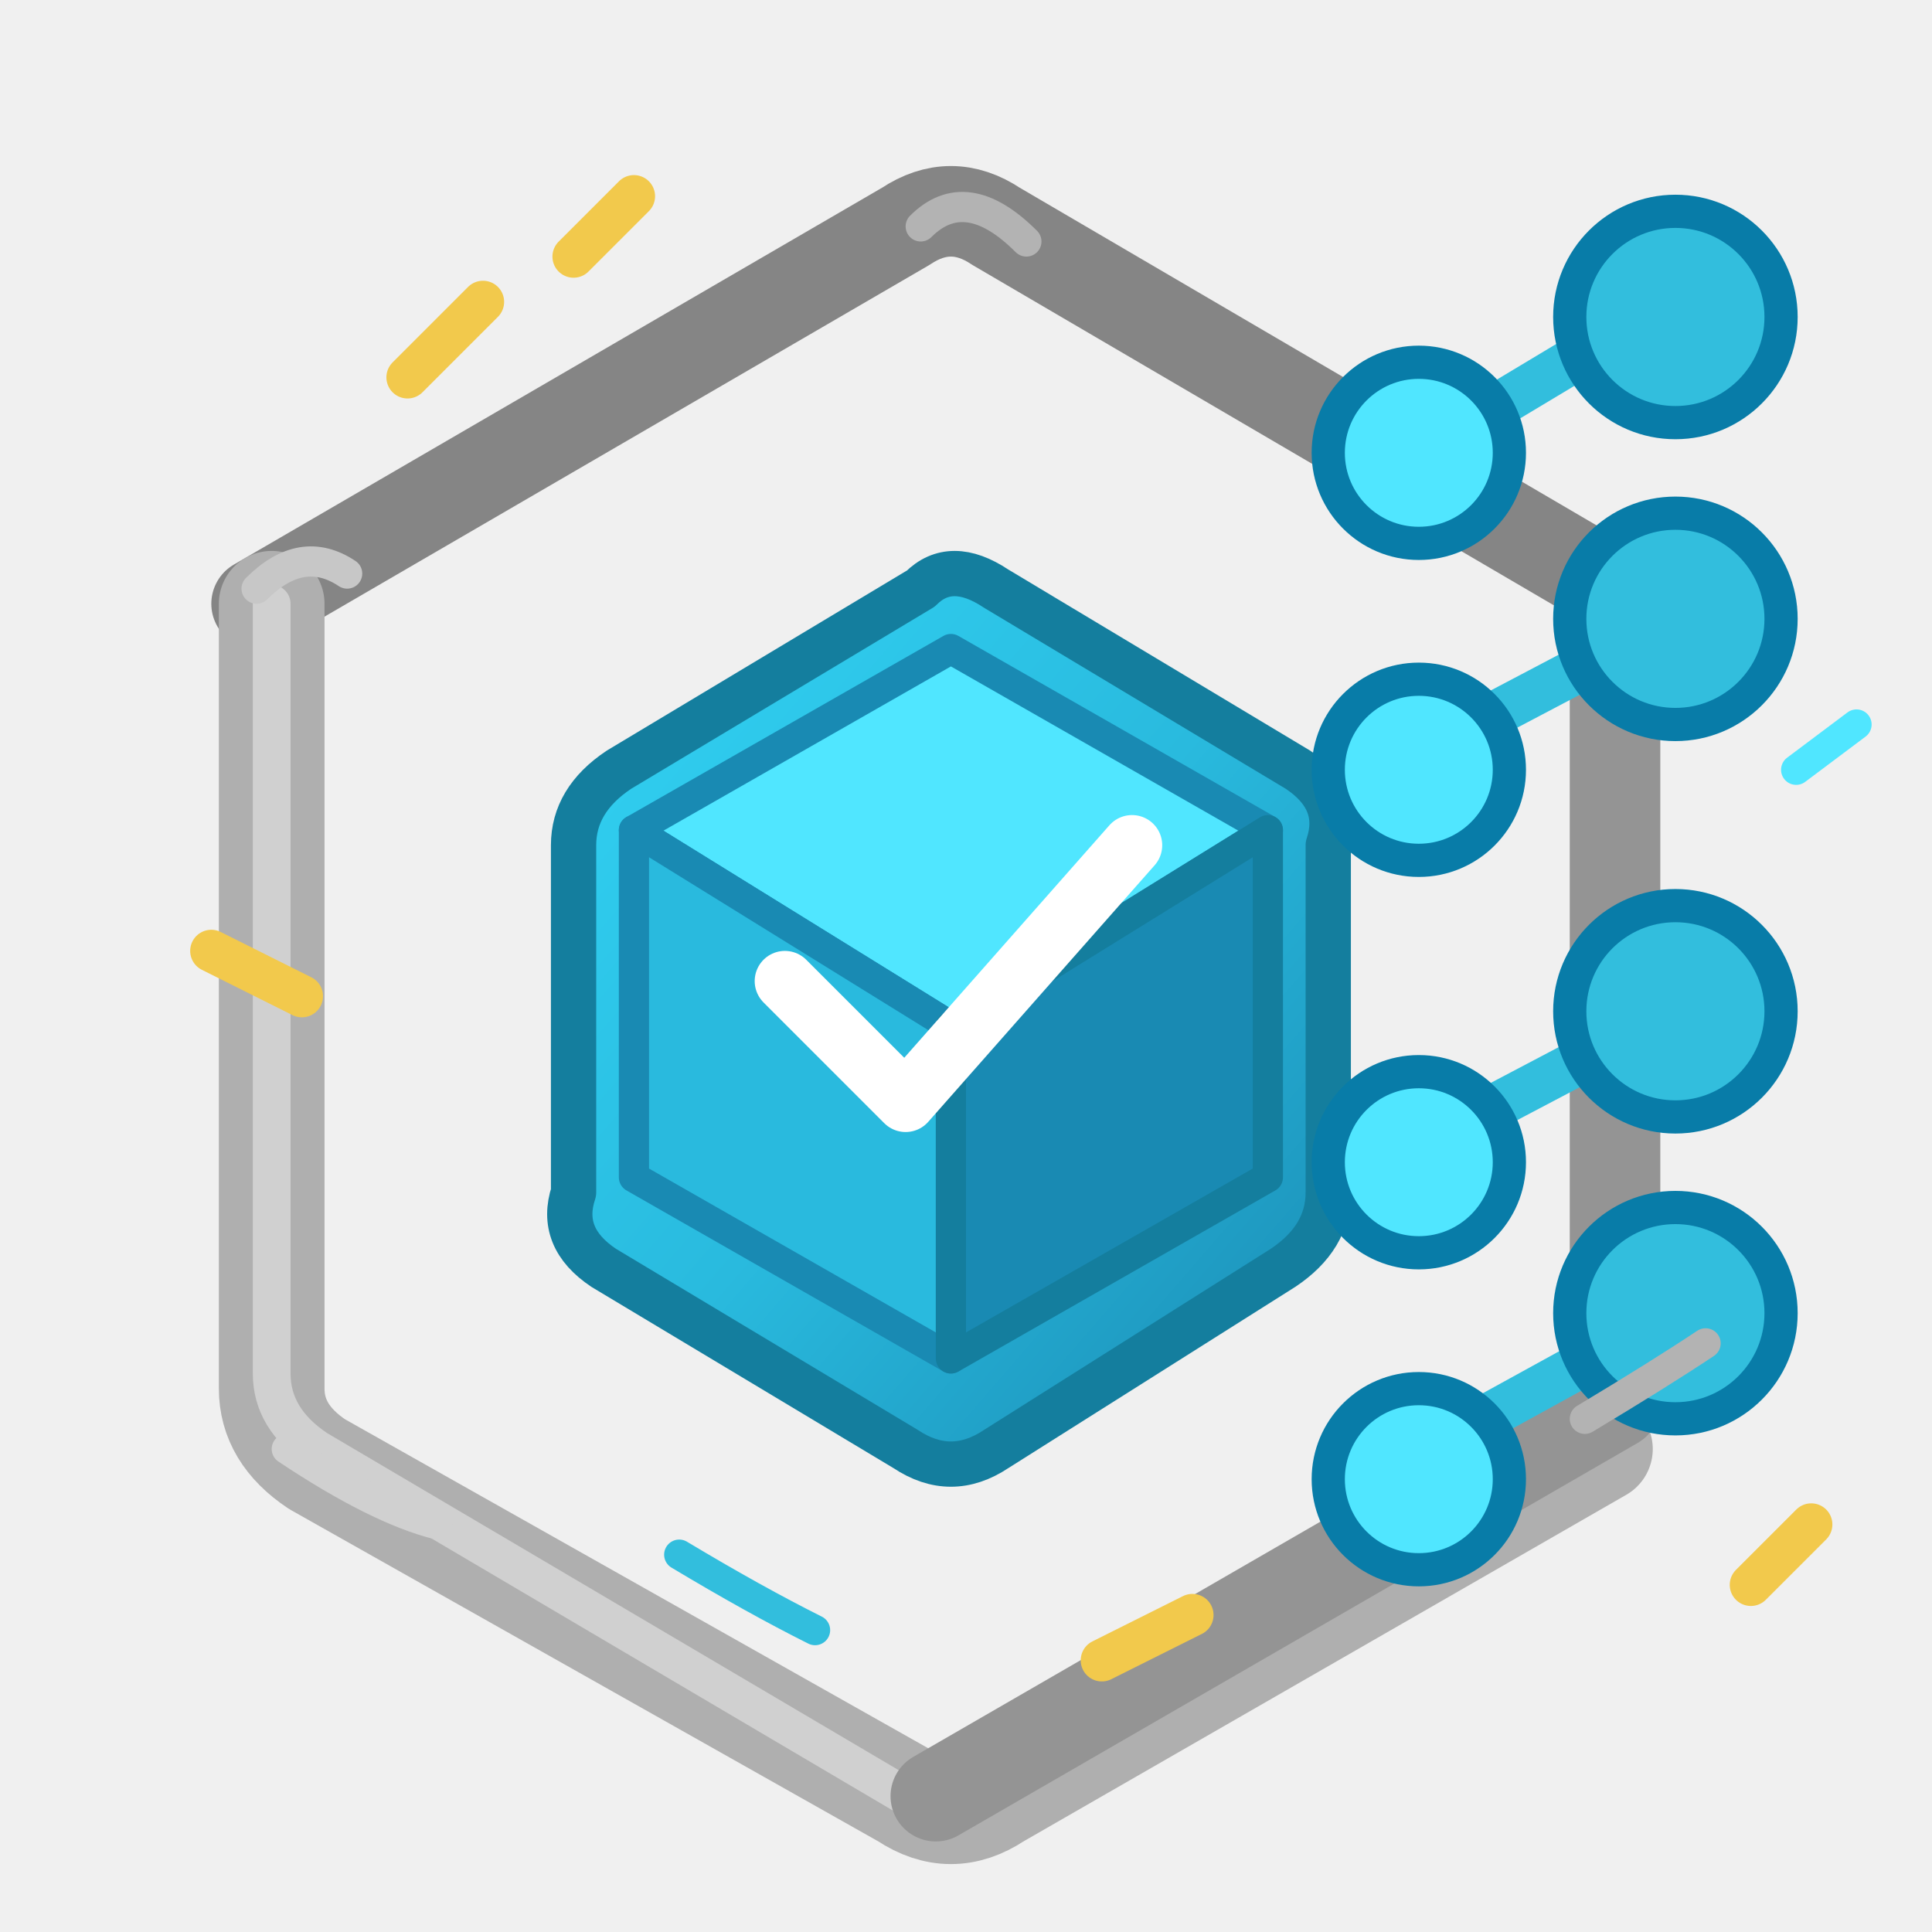
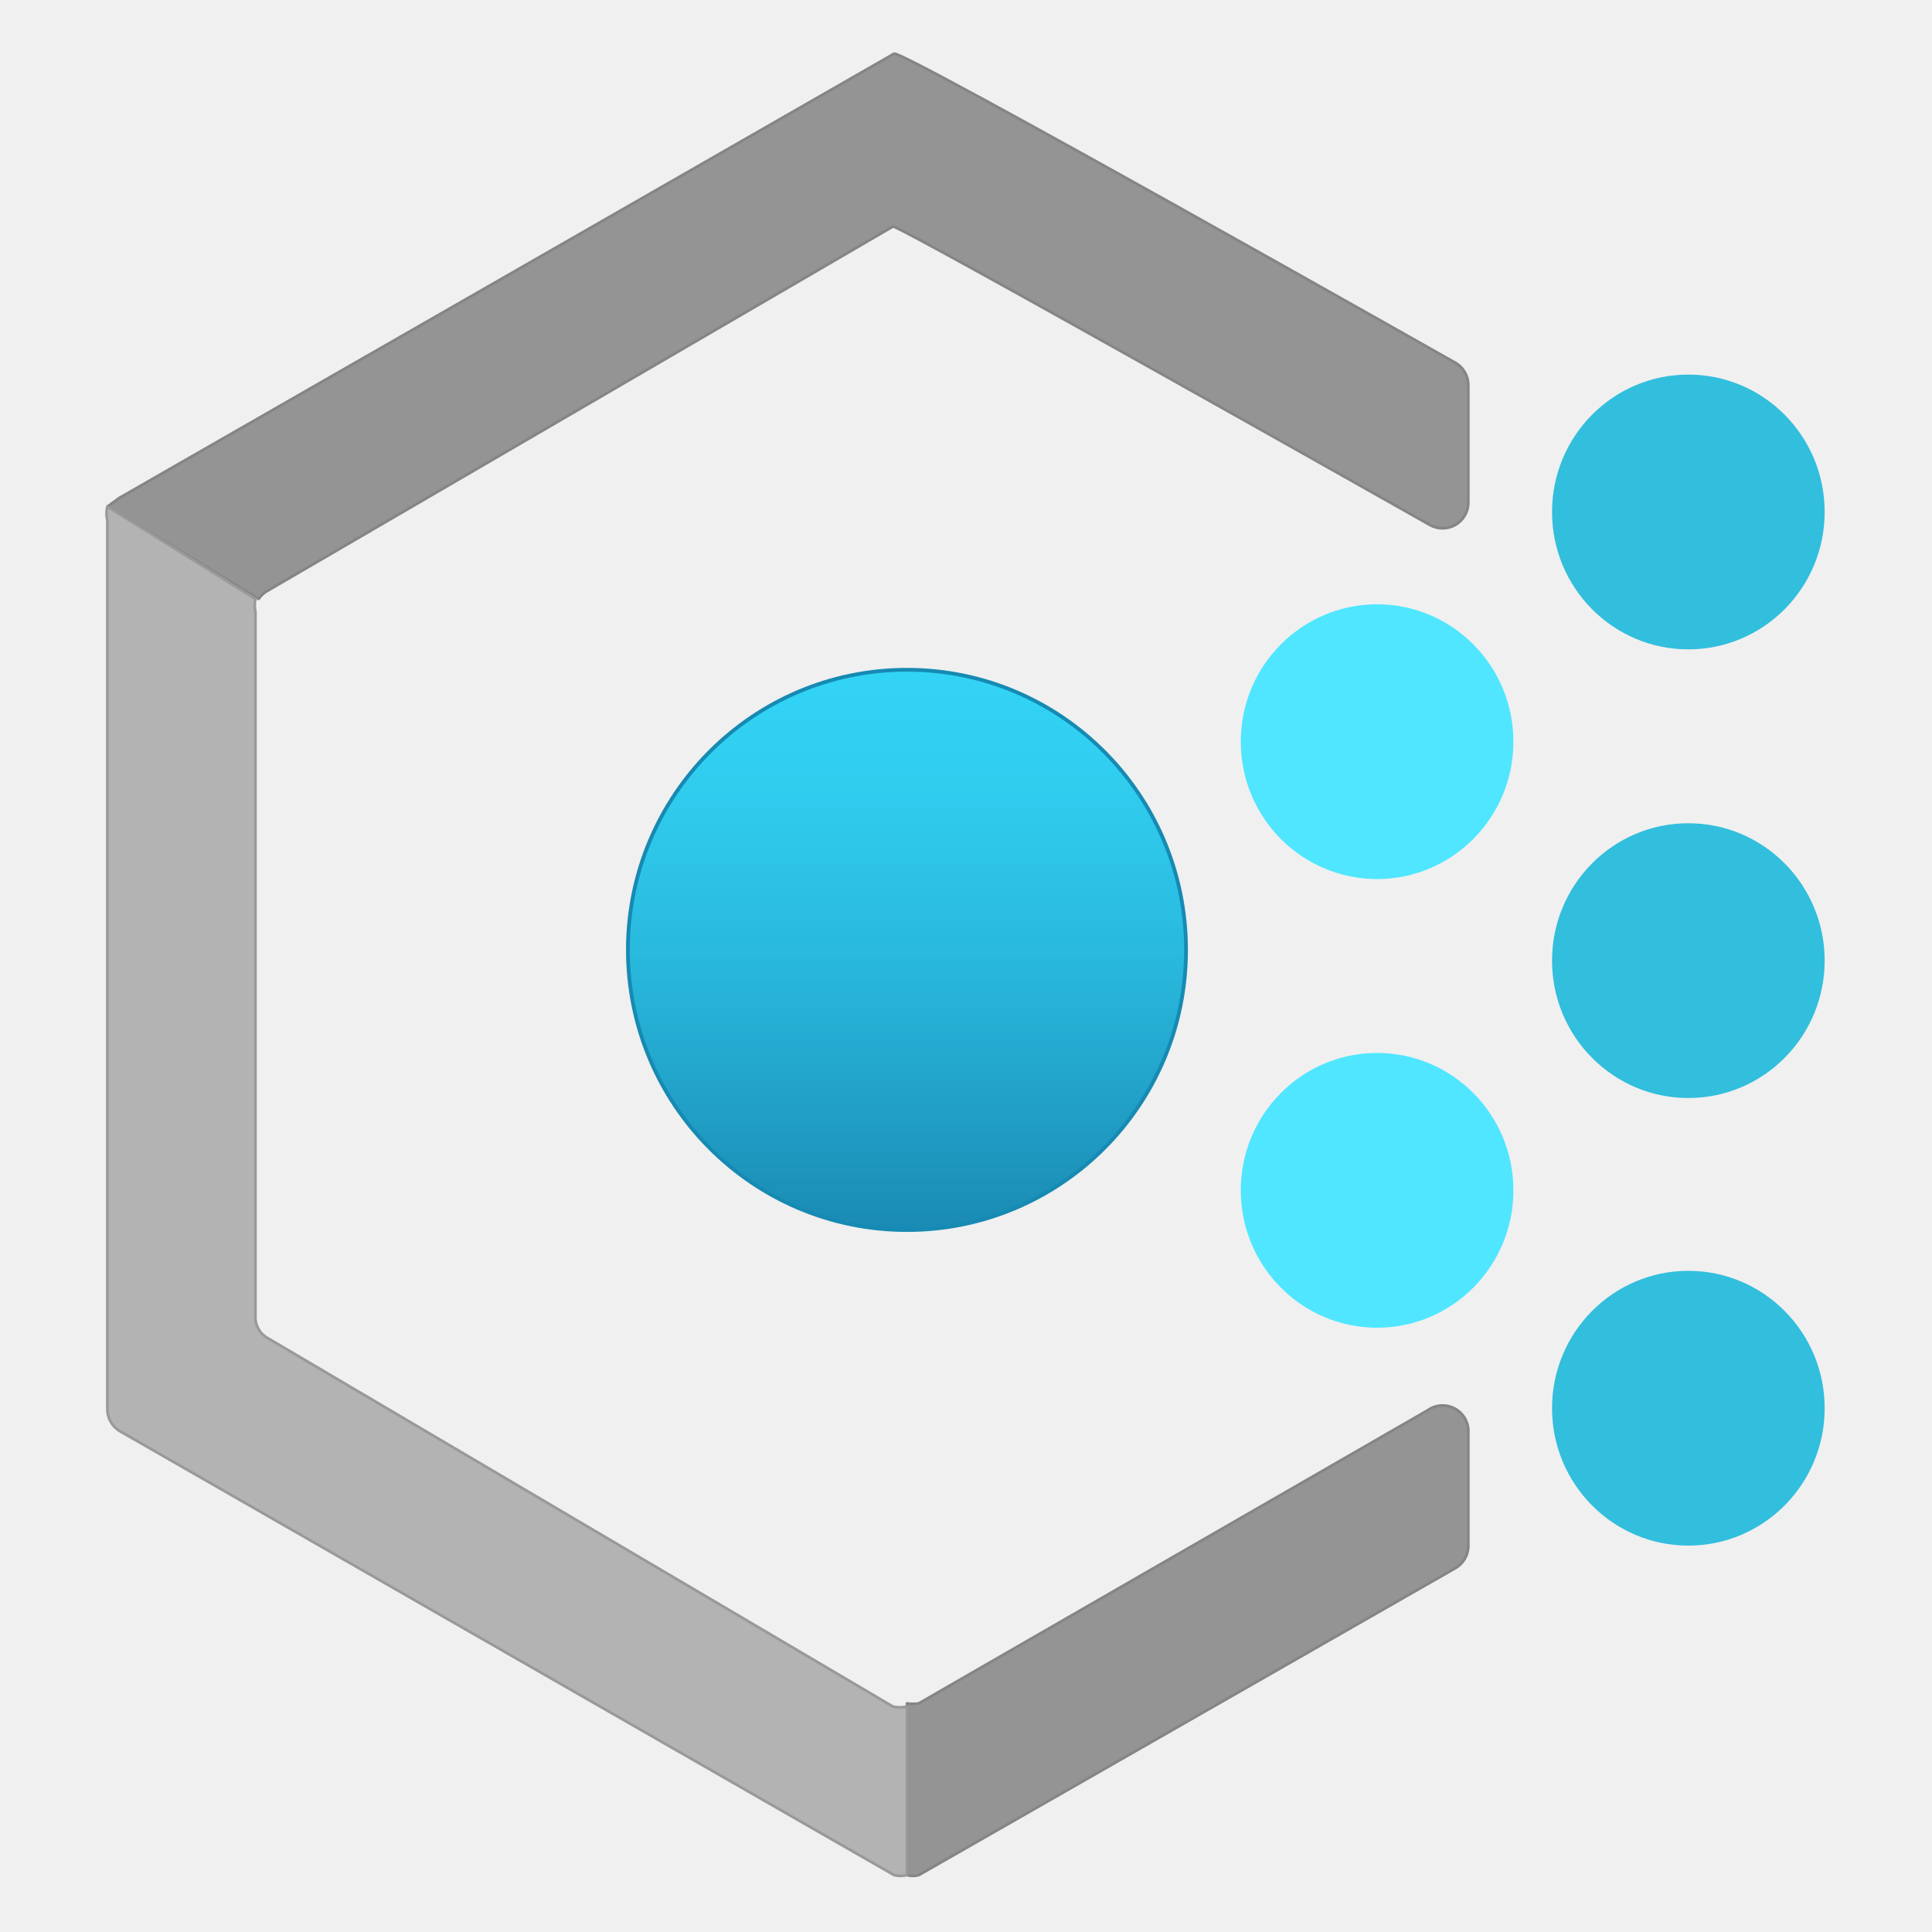
- <svg xmlns="http://www.w3.org/2000/svg" width="128" height="128" viewBox="0 0 128 128">
+ <svg xmlns="http://www.w3.org/2000/svg" id="e0c2a2f0-e647-4f01-b91b-afb7bf15040d" width="128" height="128" viewBox="0 0 128 128">
  <defs>
-     <linearGradient id="policyCore" x1="0" y1="0" x2="1" y2="1">
-       <stop offset="0" stop-color="#32D4F5" />
-       <stop offset=".5" stop-color="#29BADE" />
-       <stop offset="1" stop-color="#198AB3" />
-     </linearGradient>
-     <linearGradient id="policyMesh" x1="0" y1="0" x2="1" y2="1">
-       <stop offset="0" stop-color="#50E6FF" />
-       <stop offset="1" stop-color="#32BEDD" />
+     <linearGradient id="a7f731a9-5c58-44f4-8037-3c3627e98008" x1="8.45" y1="11.47" x2="8.45" y2="6.24" gradientUnits="userSpaceOnUse">
+       <stop offset="0" stop-color="#198ab3" />
+       <stop offset="0.16" stop-color="#1f9ac2" />
+       <stop offset="0.5" stop-color="#29bade" />
+       <stop offset="0.8" stop-color="#30cdef" />
+       <stop offset="1" stop-color="#32d4f5" />
    </linearGradient>
  </defs>
-   <g stroke-linecap="round" stroke-linejoin="round">
-     <path d="M17 40 L60 15 Q63 13 66 15 L107 39" fill="none" stroke="#858585" stroke-width="6" />
-     <path d="M18 40 L18 92 Q18 95 21 97 L60 119 Q63 121 66 119 L106 96" fill="none" stroke="#AFAFAF" stroke-width="7" />
-     <path d="M18 40 L18 91 Q18 94 21 96 L60 119" fill="none" stroke="#D0D0D0" stroke-width="2.5" />
-     <path d="M62 119 L107 93 L107 40" fill="none" stroke="#949494" stroke-width="6" />
-   </g>
-   <g stroke="#147E9E" stroke-width="3" stroke-linejoin="round">
-     <path d="M61 39       Q63 37 66 39       L86 51       Q89 53 88 56       L88 79       Q88 82 85 84       L66 96       Q63 98 60 96       L40 84       Q37 82 38 79       L38 56       Q38 53 41 51 Z" fill="url(#policyCore)" />
-     <path d="M42 55 L63 43 L84 55 L63 68 Z" fill="#50E6FF" stroke="#198AB3" stroke-width="2" />
-     <path d="M42 55 L42 78 L63 90 L63 68 Z" fill="#29BADE" stroke="#198AB3" stroke-width="2" />
-     <path d="M63 68 L84 55 L84 78 L63 90 Z" fill="#198AB3" stroke="#147E9E" stroke-width="2" />
-   </g>
-   <g stroke="#087CA8" stroke-width="2.2">
-     <path d="M94 30 L109 21" fill="none" stroke="#32BEDD" stroke-width="3" />
-     <path d="M92 51 L111 41" fill="none" stroke="#32BEDD" stroke-width="3" />
-     <path d="M92 77 L111 67" fill="none" stroke="#32BEDD" stroke-width="3" />
-     <path d="M91 98 L111 87" fill="none" stroke="#32BEDD" stroke-width="3" />
-     <circle cx="111" cy="21" r="7" fill="#32BEDD" />
-     <circle cx="111" cy="41" r="7" fill="#32BEDD" />
-     <circle cx="111" cy="67" r="7" fill="#32BEDD" />
-     <circle cx="111" cy="87" r="7" fill="#32BEDD" />
-     <circle cx="94" cy="30" r="6" fill="#50E6FF" />
-     <circle cx="94" cy="51" r="6" fill="#50E6FF" />
-     <circle cx="94" cy="77" r="6" fill="#50E6FF" />
-     <circle cx="94" cy="98" r="6" fill="#50E6FF" />
-   </g>
-   <path d="M52 65 L60 73 L75 56" fill="none" stroke="#FFFFFF" stroke-width="4" stroke-linecap="round" stroke-linejoin="round" />
-   <g fill="none" stroke="#F2C94C" stroke-width="2.8" stroke-linecap="round">
-     <path d="M27 25 L32 20" />
-     <path d="M38 17 L42 13" />
-     <path d="M20 66 L14 63" />
-     <path d="M73 110 L79 107" />
-     <path d="M116 105 L120 101" />
-   </g>
-   <g fill="none" stroke-linecap="round">
-     <path d="M17 39 Q20 36 23 38" stroke="#C7C7C7" stroke-width="2" />
-     <path d="M19 96 Q25 100 29 101" stroke="#D0D0D0" stroke-width="2" />
-     <path d="M61 15 Q64 12 68 16" stroke="#B3B3B3" stroke-width="2" />
-     <path d="M105 94 Q110 91 113 89" stroke="#B3B3B3" stroke-width="2" />
-     <path d="M45 103 Q50 106 54 108" stroke="#32BEDD" stroke-width="2" />
-     <path d="M119 51 L123 48" stroke="#50E6FF" stroke-width="2" />
+   <g transform="scale(7.111111)" stroke-linejoin="round" stroke-linecap="round">
+     <ellipse stroke="#168ab3" stroke-width=".035" cx="8.45" cy="8.85" rx="2.6" ry="2.61" fill="url(#a7f731a9-5c58-44f4-8037-3c3627e98008)" />
+     <ellipse cx="15.73" cy="4.77" rx="1.27" ry="1.28" fill="#32bedd" />
+     <ellipse cx="15.73" cy="8.95" rx="1.27" ry="1.28" fill="#32bedd" />
+     <ellipse cx="15.73" cy="13.12" rx="1.27" ry="1.28" fill="#32bedd" />
+     <ellipse cx="12.83" cy="6.91" rx="1.27" ry="1.28" fill="#50e6ff" />
+     <ellipse cx="12.83" cy="11.09" rx="1.27" ry="1.28" fill="#50e6ff" />
+     <path d="M2.41,5.58A.24.24,0,0,1,2.5,5.5L8.32,2.11c.08,0,5,2.78,5,2.78a.24.24,0,0,0,.36-.21V3.59a.24.24,0,0,0-.12-.21S8.4.46,8.33.5L1.11,4.64,1,4.72Z" fill="#949494" stroke="#858585" stroke-width=".025" />
+     <path d="M13.3,13.14,8.56,15.87a.35.35,0,0,1-.11,0v1.6a.2.2,0,0,0,.11,0l5-2.86a.24.24,0,0,0,.12-.2V13.35A.24.24,0,0,0,13.3,13.14Z" fill="#949494" stroke="#858585" stroke-width=".025" />
+     <path d="M8.45,15.9a.31.31,0,0,1-.13,0L2.5,12.47a.22.22,0,0,1-.12-.2V5.7a.27.27,0,0,1,0-.12L1,4.72a.28.28,0,0,0,0,.13v8.27a.24.24,0,0,0,.11.21l7.22,4.14a.24.24,0,0,0,.12,0Z" fill="#b3b3b3" stroke="#999" stroke-width=".025" />
  </g>
</svg>
